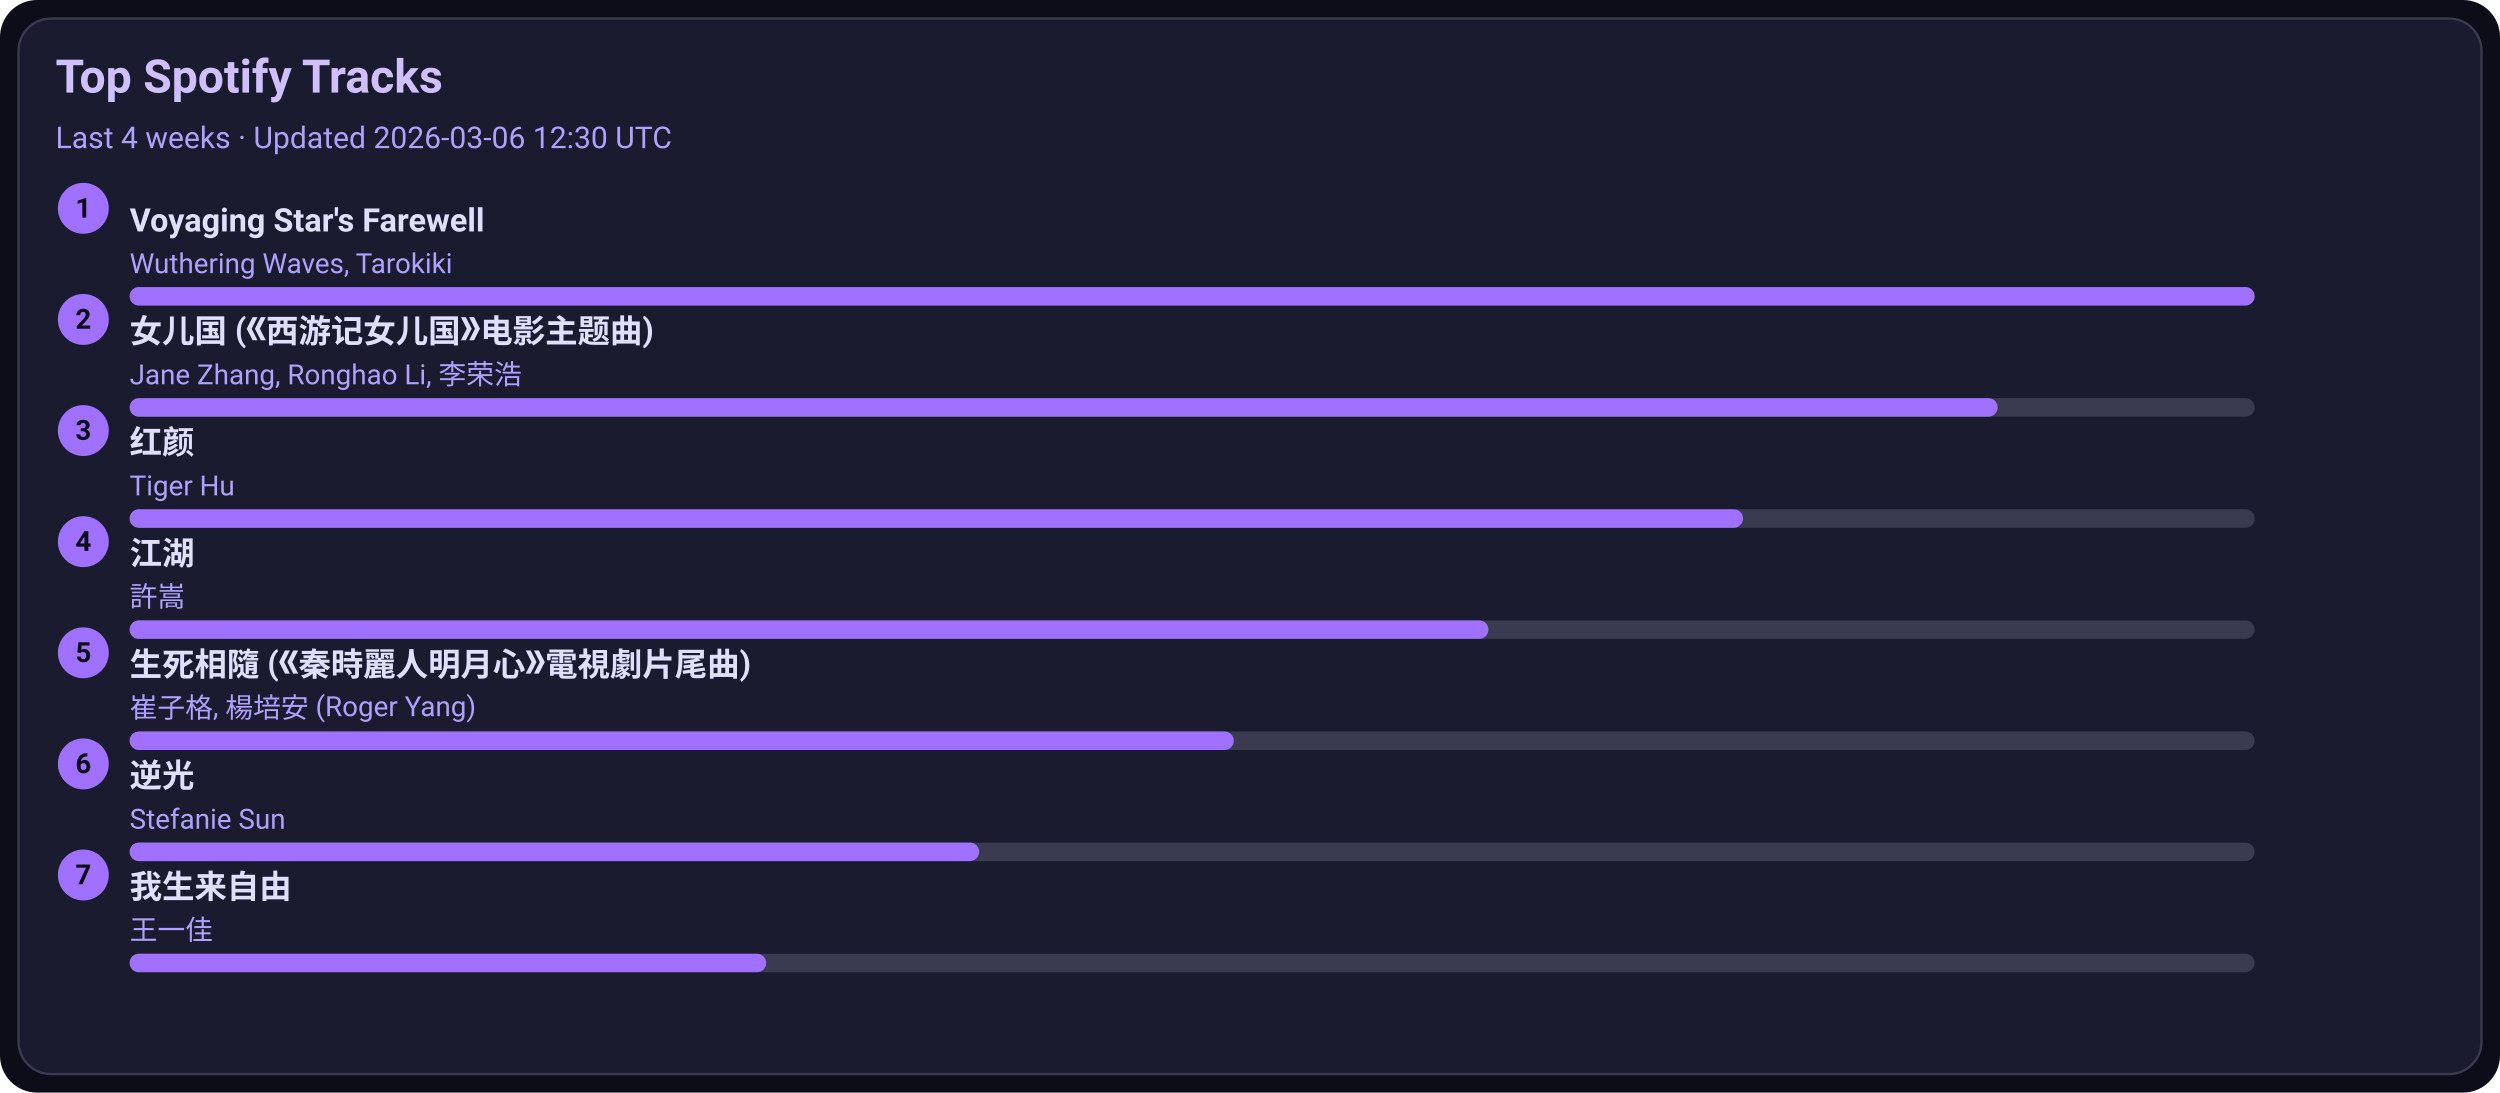
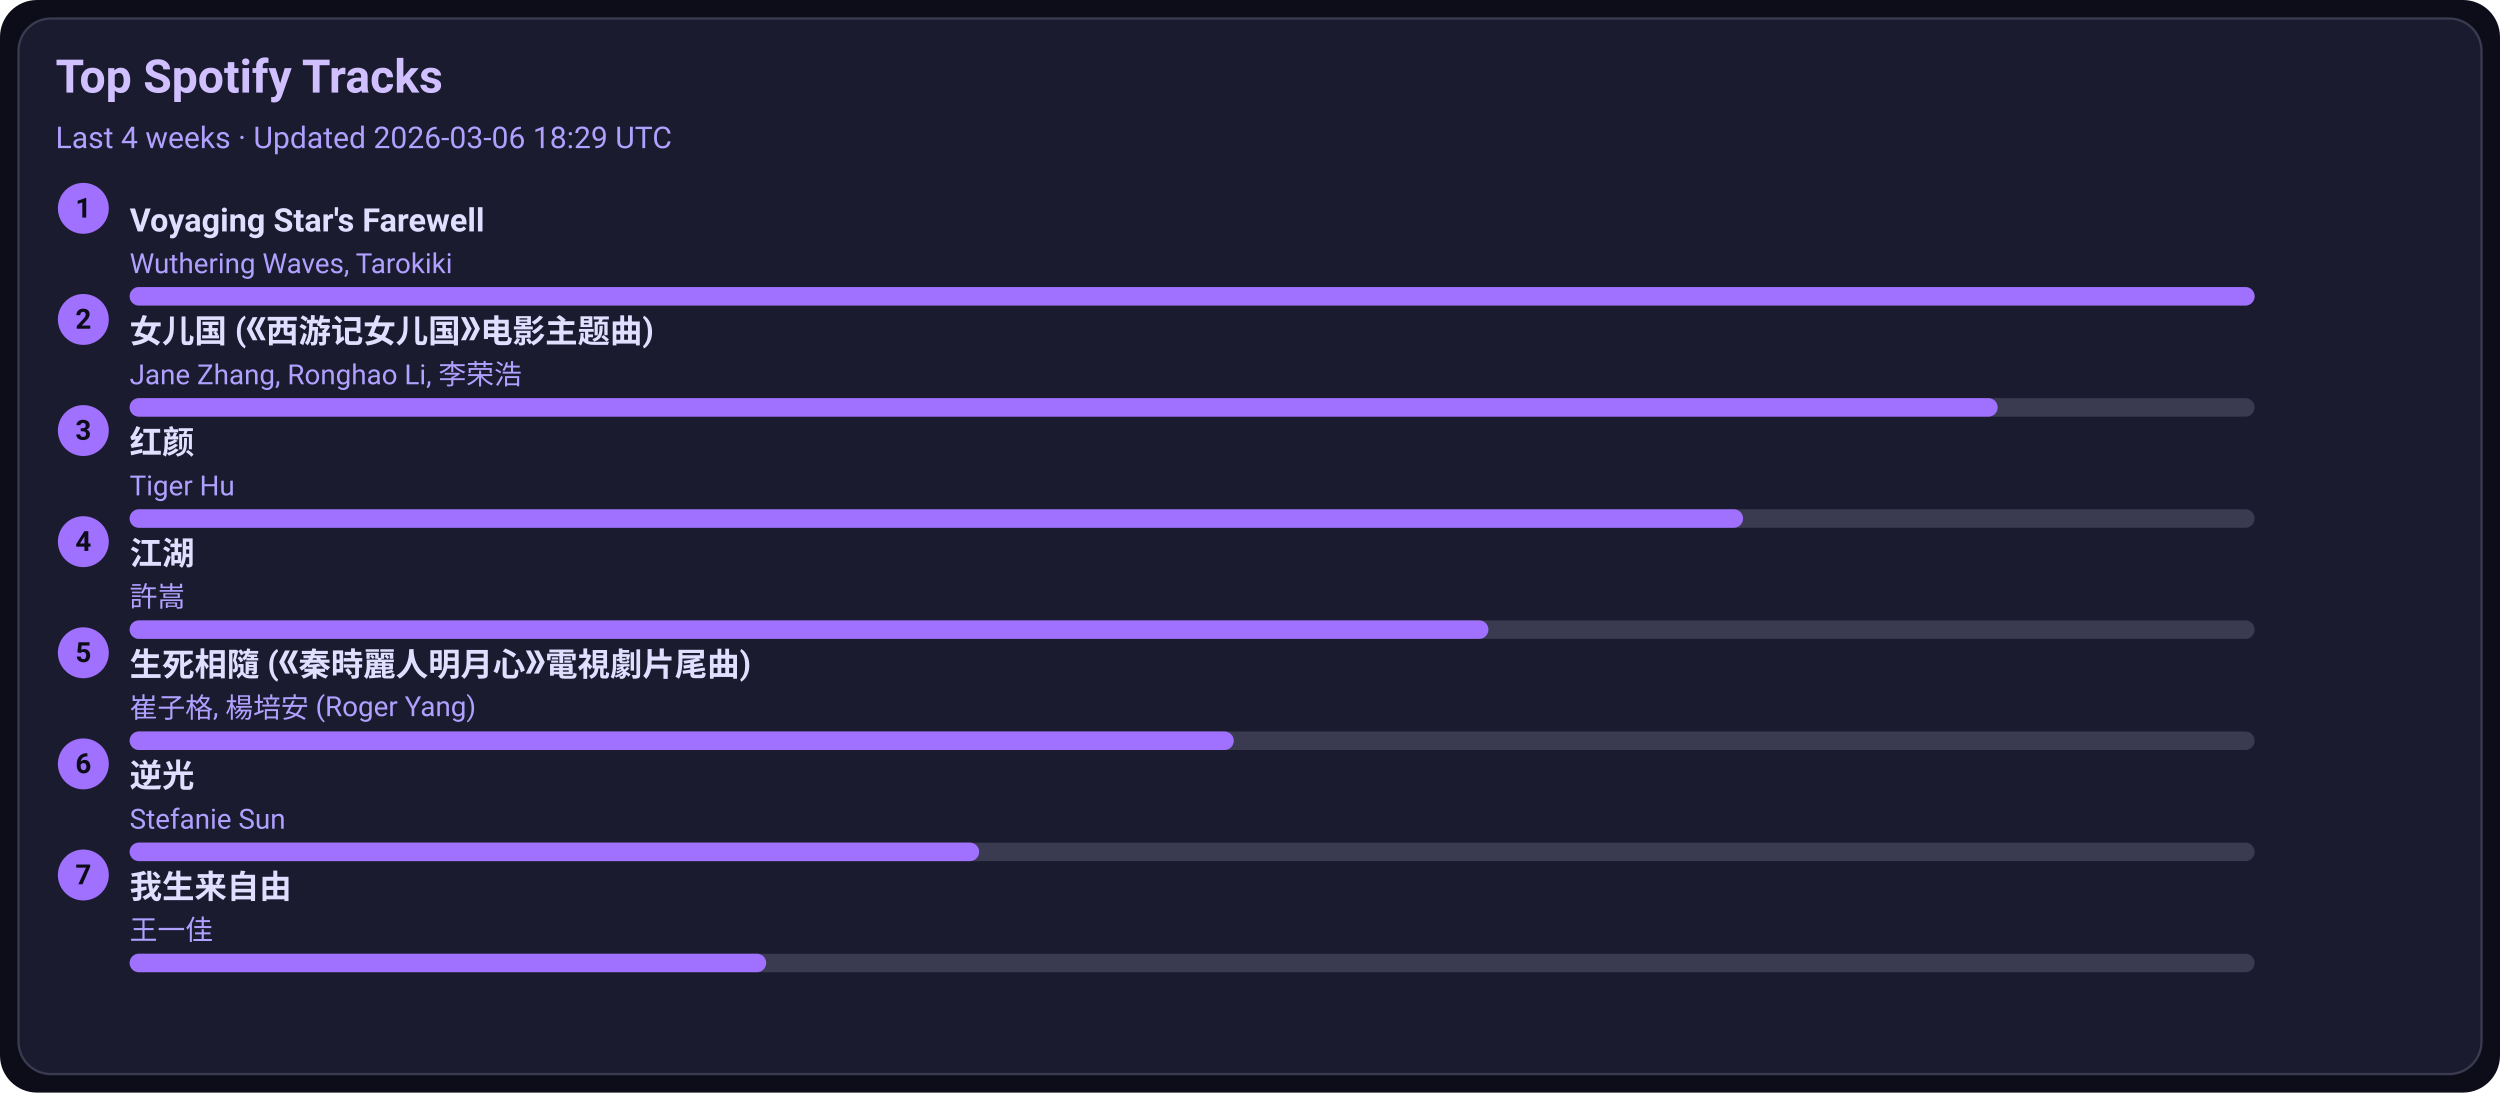
<svg xmlns="http://www.w3.org/2000/svg" width="1080" height="472" viewBox="0 0 1080 472">
  <style>text{font-family:-apple-system,BlinkMacSystemFont,Segoe UI,Roboto,Ubuntu,Helvetica Neue,Arial,Noto Sans,sans-serif}</style>
  <rect width="1080" height="472" rx="16" fill="#0d0d1a" />
  <rect x="8" y="8" width="1064" height="456" rx="14" fill="#1b1b2f" stroke="#3a3a50" />
  <text x="24" y="40" font-size="20" fill="#d0c0ff" font-weight="600">Top Spotify Tracks</text>
-   <text x="24" y="64" font-size="13" fill="#b0a0ff">Last 4 weeks · Updated 2026-03-06 12:30 UTC</text>
+   <text x="24" y="64" font-size="13" fill="#b0a0ff">Last 4 weeks · Updated 2026-03-06 18:29 UTC</text>
  <circle cx="36" cy="90" r="11" fill="#a070ff" />
  <text x="36" y="94" text-anchor="middle" font-size="12" fill="#0d0d1a" font-weight="700">1</text>
  <a href="https://open.spotify.com/track/3uI2KolgU1Pt41ywffsggr" target="_blank" rel="noopener noreferrer">
    <text x="56" y="100" font-size="14" fill="#e0dfff" font-weight="600">Voyaging Star's Farewell</text>
  </a>
  <text x="56" y="118" font-size="12" fill="#b0a0ff">Wuthering Waves, Tarokiki</text>
  <rect x="56" y="124" width="918" height="8" rx="4" fill="#3a3a50" />
  <rect x="56" y="124" width="918" height="8" rx="4" fill="#a070ff" />
  <circle cx="36" cy="138" r="11" fill="#a070ff" />
  <text x="36" y="142" text-anchor="middle" font-size="12" fill="#0d0d1a" font-weight="700">2</text>
  <a href="https://open.spotify.com/track/5vfCdwOheQGcrR91ATpL2k" target="_blank" rel="noopener noreferrer">
    <text x="56" y="148" font-size="14" fill="#e0dfff" font-weight="600">女儿国 (《西游记女儿国》电影主题曲)</text>
  </a>
  <text x="56" y="166" font-size="12" fill="#b0a0ff">Jane Zhang, Ronghao Li, 李荣浩</text>
  <rect x="56" y="172" width="918" height="8" rx="4" fill="#3a3a50" />
  <rect x="56" y="172" width="807" height="8" rx="4" fill="#a070ff" />
  <circle cx="36" cy="186" r="11" fill="#a070ff" />
  <text x="36" y="190" text-anchor="middle" font-size="12" fill="#0d0d1a" font-weight="700">3</text>
  <a href="https://open.spotify.com/track/6Q7OE4tvrUOIvIDY2EC5Im" target="_blank" rel="noopener noreferrer">
    <text x="56" y="196" font-size="14" fill="#e0dfff" font-weight="600">红颜</text>
  </a>
  <text x="56" y="214" font-size="12" fill="#b0a0ff">Tiger Hu</text>
  <rect x="56" y="220" width="918" height="8" rx="4" fill="#3a3a50" />
  <rect x="56" y="220" width="697" height="8" rx="4" fill="#a070ff" />
  <circle cx="36" cy="234" r="11" fill="#a070ff" />
  <text x="36" y="238" text-anchor="middle" font-size="12" fill="#0d0d1a" font-weight="700">4</text>
  <a href="https://open.spotify.com/track/03PCdwqajii1xgp7WIozzC" target="_blank" rel="noopener noreferrer">
    <text x="56" y="244" font-size="14" fill="#e0dfff" font-weight="600">江湖</text>
  </a>
  <text x="56" y="262" font-size="12" fill="#b0a0ff">許嵩</text>
  <rect x="56" y="268" width="918" height="8" rx="4" fill="#3a3a50" />
  <rect x="56" y="268" width="587" height="8" rx="4" fill="#a070ff" />
  <circle cx="36" cy="282" r="11" fill="#a070ff" />
  <text x="36" y="286" text-anchor="middle" font-size="12" fill="#0d0d1a" font-weight="700">5</text>
  <a href="https://open.spotify.com/track/6qiDtcYiZOQ4HRuC8U55EM" target="_blank" rel="noopener noreferrer">
    <text x="56" y="292" font-size="14" fill="#e0dfff" font-weight="600">生死相隨 (《秦時麗人明月心》電視劇片尾曲)</text>
  </a>
  <text x="56" y="310" font-size="12" fill="#b0a0ff">崔子格, 楊培安 (Roger Yang)</text>
  <rect x="56" y="316" width="918" height="8" rx="4" fill="#3a3a50" />
  <rect x="56" y="316" width="477" height="8" rx="4" fill="#a070ff" />
  <circle cx="36" cy="330" r="11" fill="#a070ff" />
  <text x="36" y="334" text-anchor="middle" font-size="12" fill="#0d0d1a" font-weight="700">6</text>
  <a href="https://open.spotify.com/track/4x1hB3Yg01Aq6J6q0deS9M" target="_blank" rel="noopener noreferrer">
    <text x="56" y="340" font-size="14" fill="#e0dfff" font-weight="600">逆光</text>
  </a>
  <text x="56" y="358" font-size="12" fill="#b0a0ff">Stefanie Sun</text>
  <rect x="56" y="364" width="918" height="8" rx="4" fill="#3a3a50" />
  <rect x="56" y="364" width="367" height="8" rx="4" fill="#a070ff" />
  <circle cx="36" cy="378" r="11" fill="#a070ff" />
  <text x="36" y="382" text-anchor="middle" font-size="12" fill="#0d0d1a" font-weight="700">7</text>
  <a href="https://open.spotify.com/track/0NXE97iU5uBlBrTk0CecSW" target="_blank" rel="noopener noreferrer">
    <text x="56" y="388" font-size="14" fill="#e0dfff" font-weight="600">我生来自由</text>
  </a>
  <text x="56" y="406" font-size="12" fill="#b0a0ff">王一佳</text>
  <rect x="56" y="412" width="918" height="8" rx="4" fill="#3a3a50" />
  <rect x="56" y="412" width="275" height="8" rx="4" fill="#a070ff" />
</svg>
